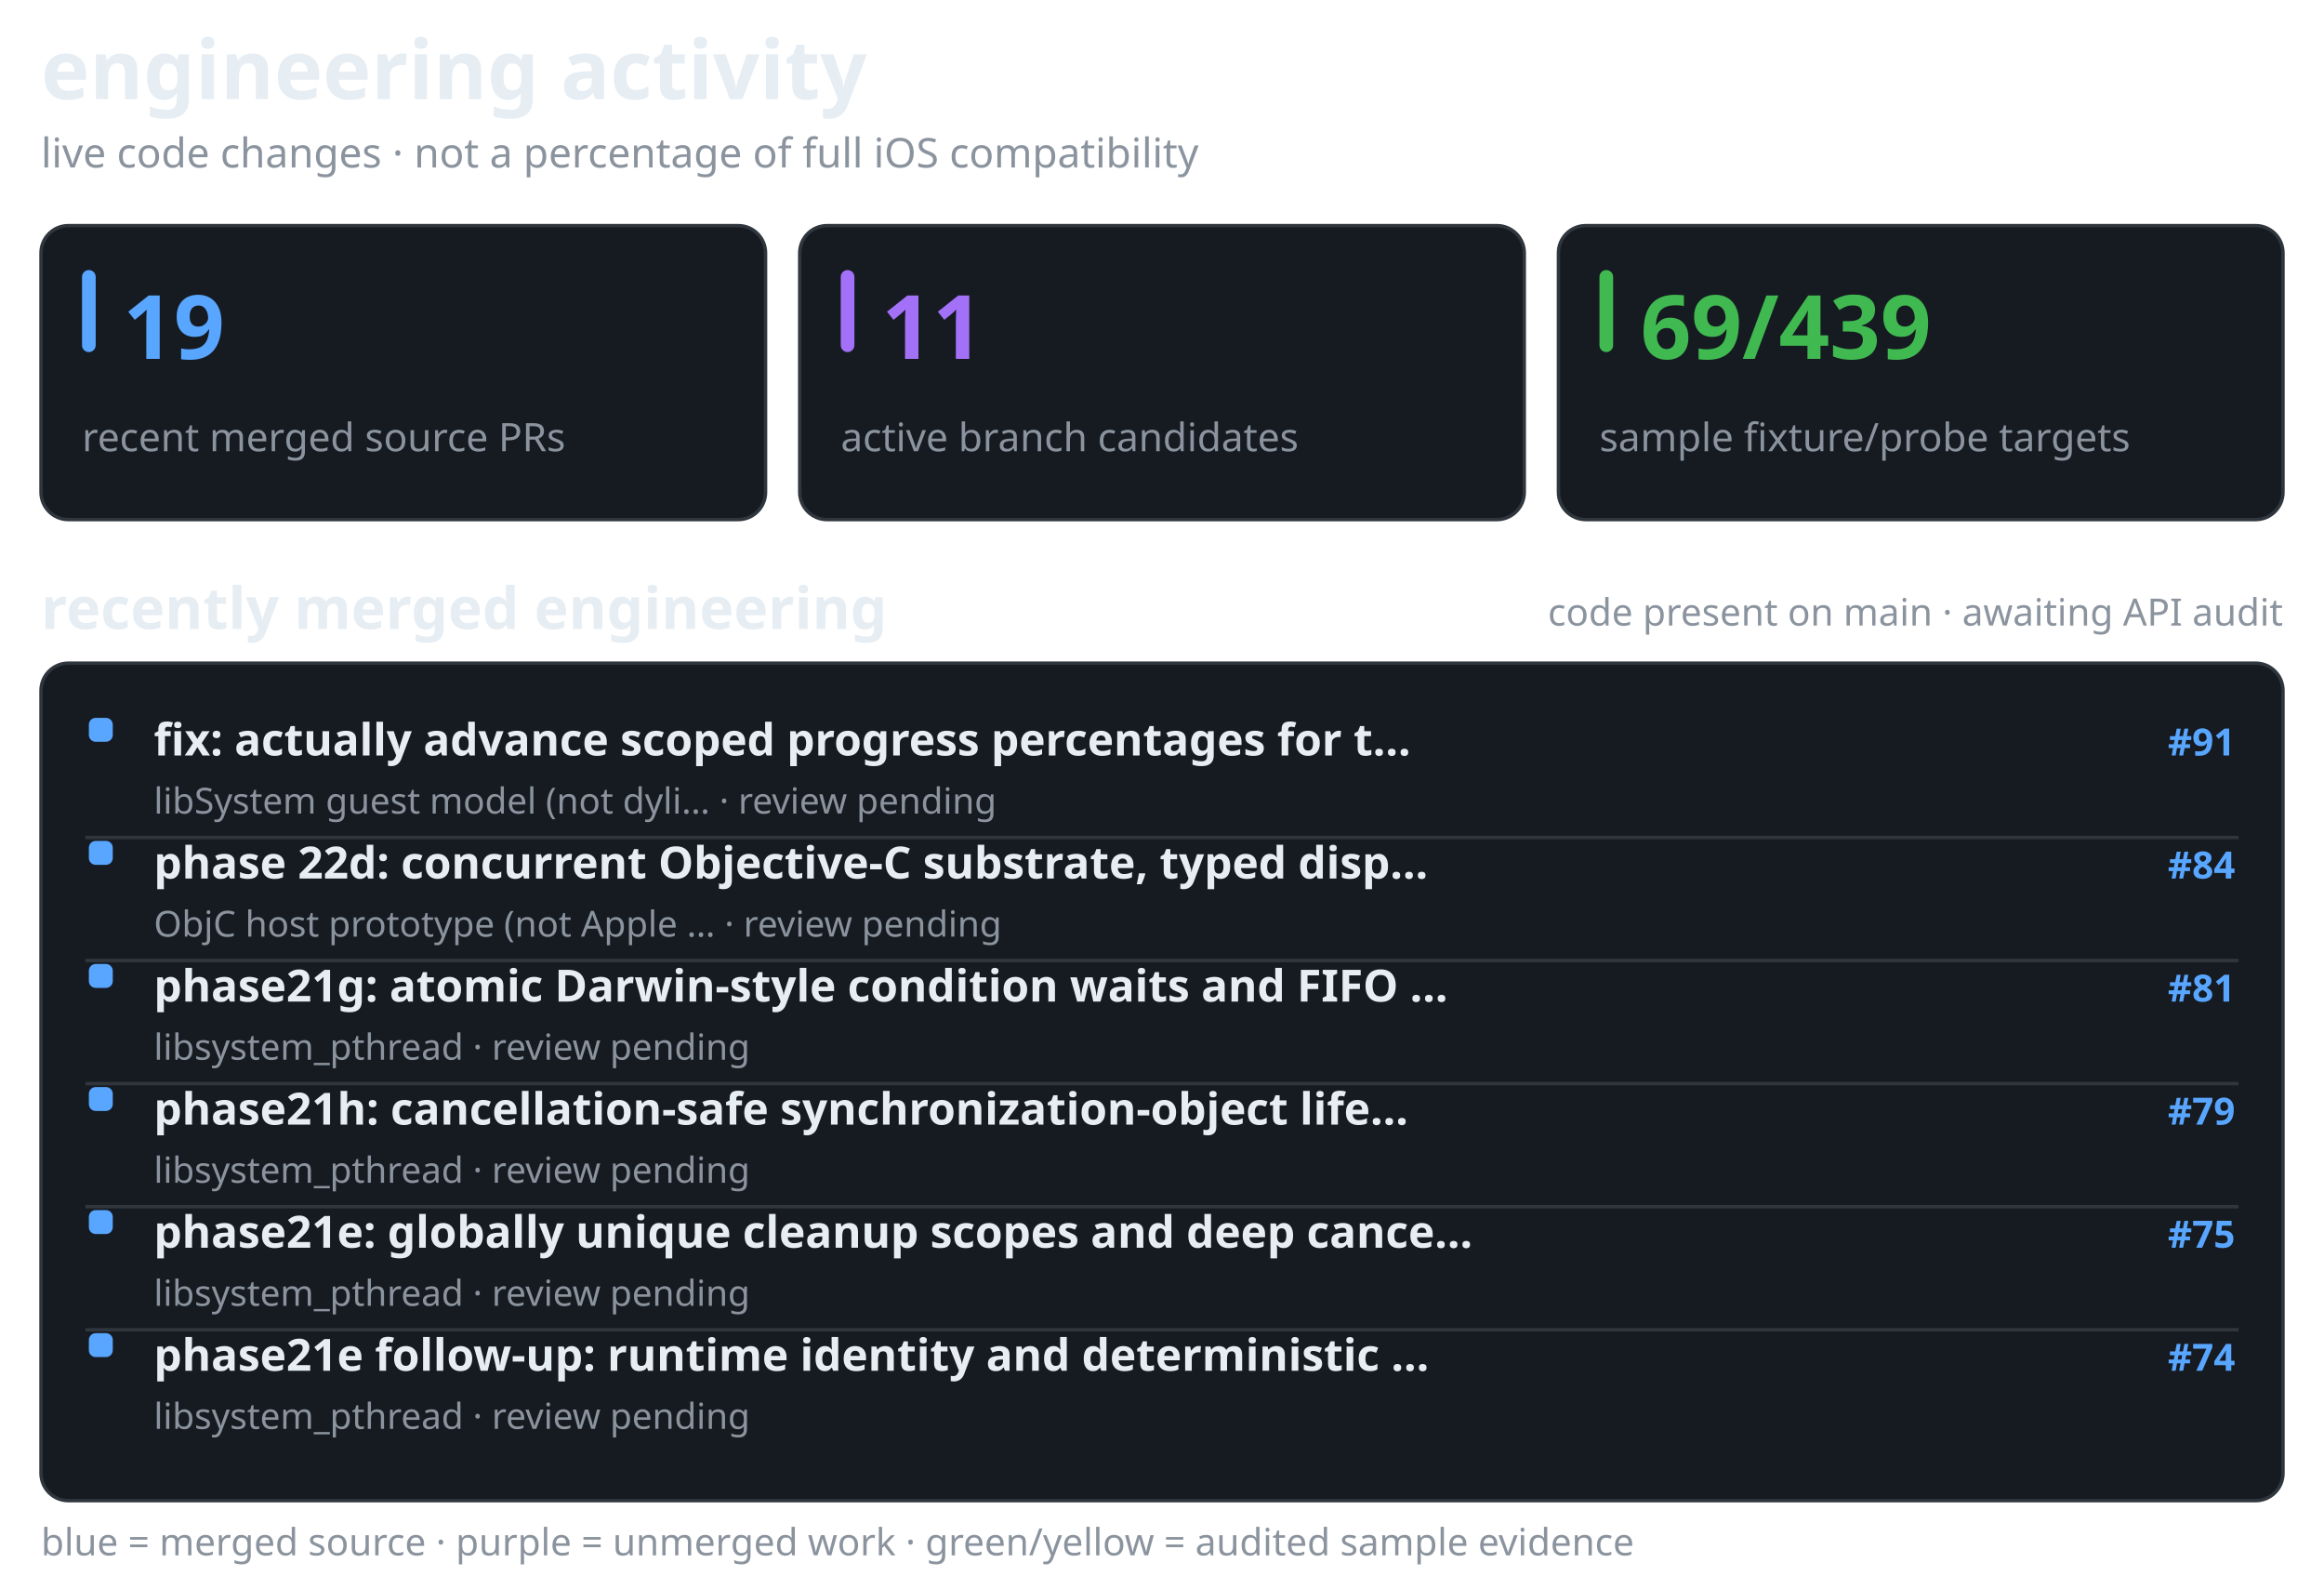
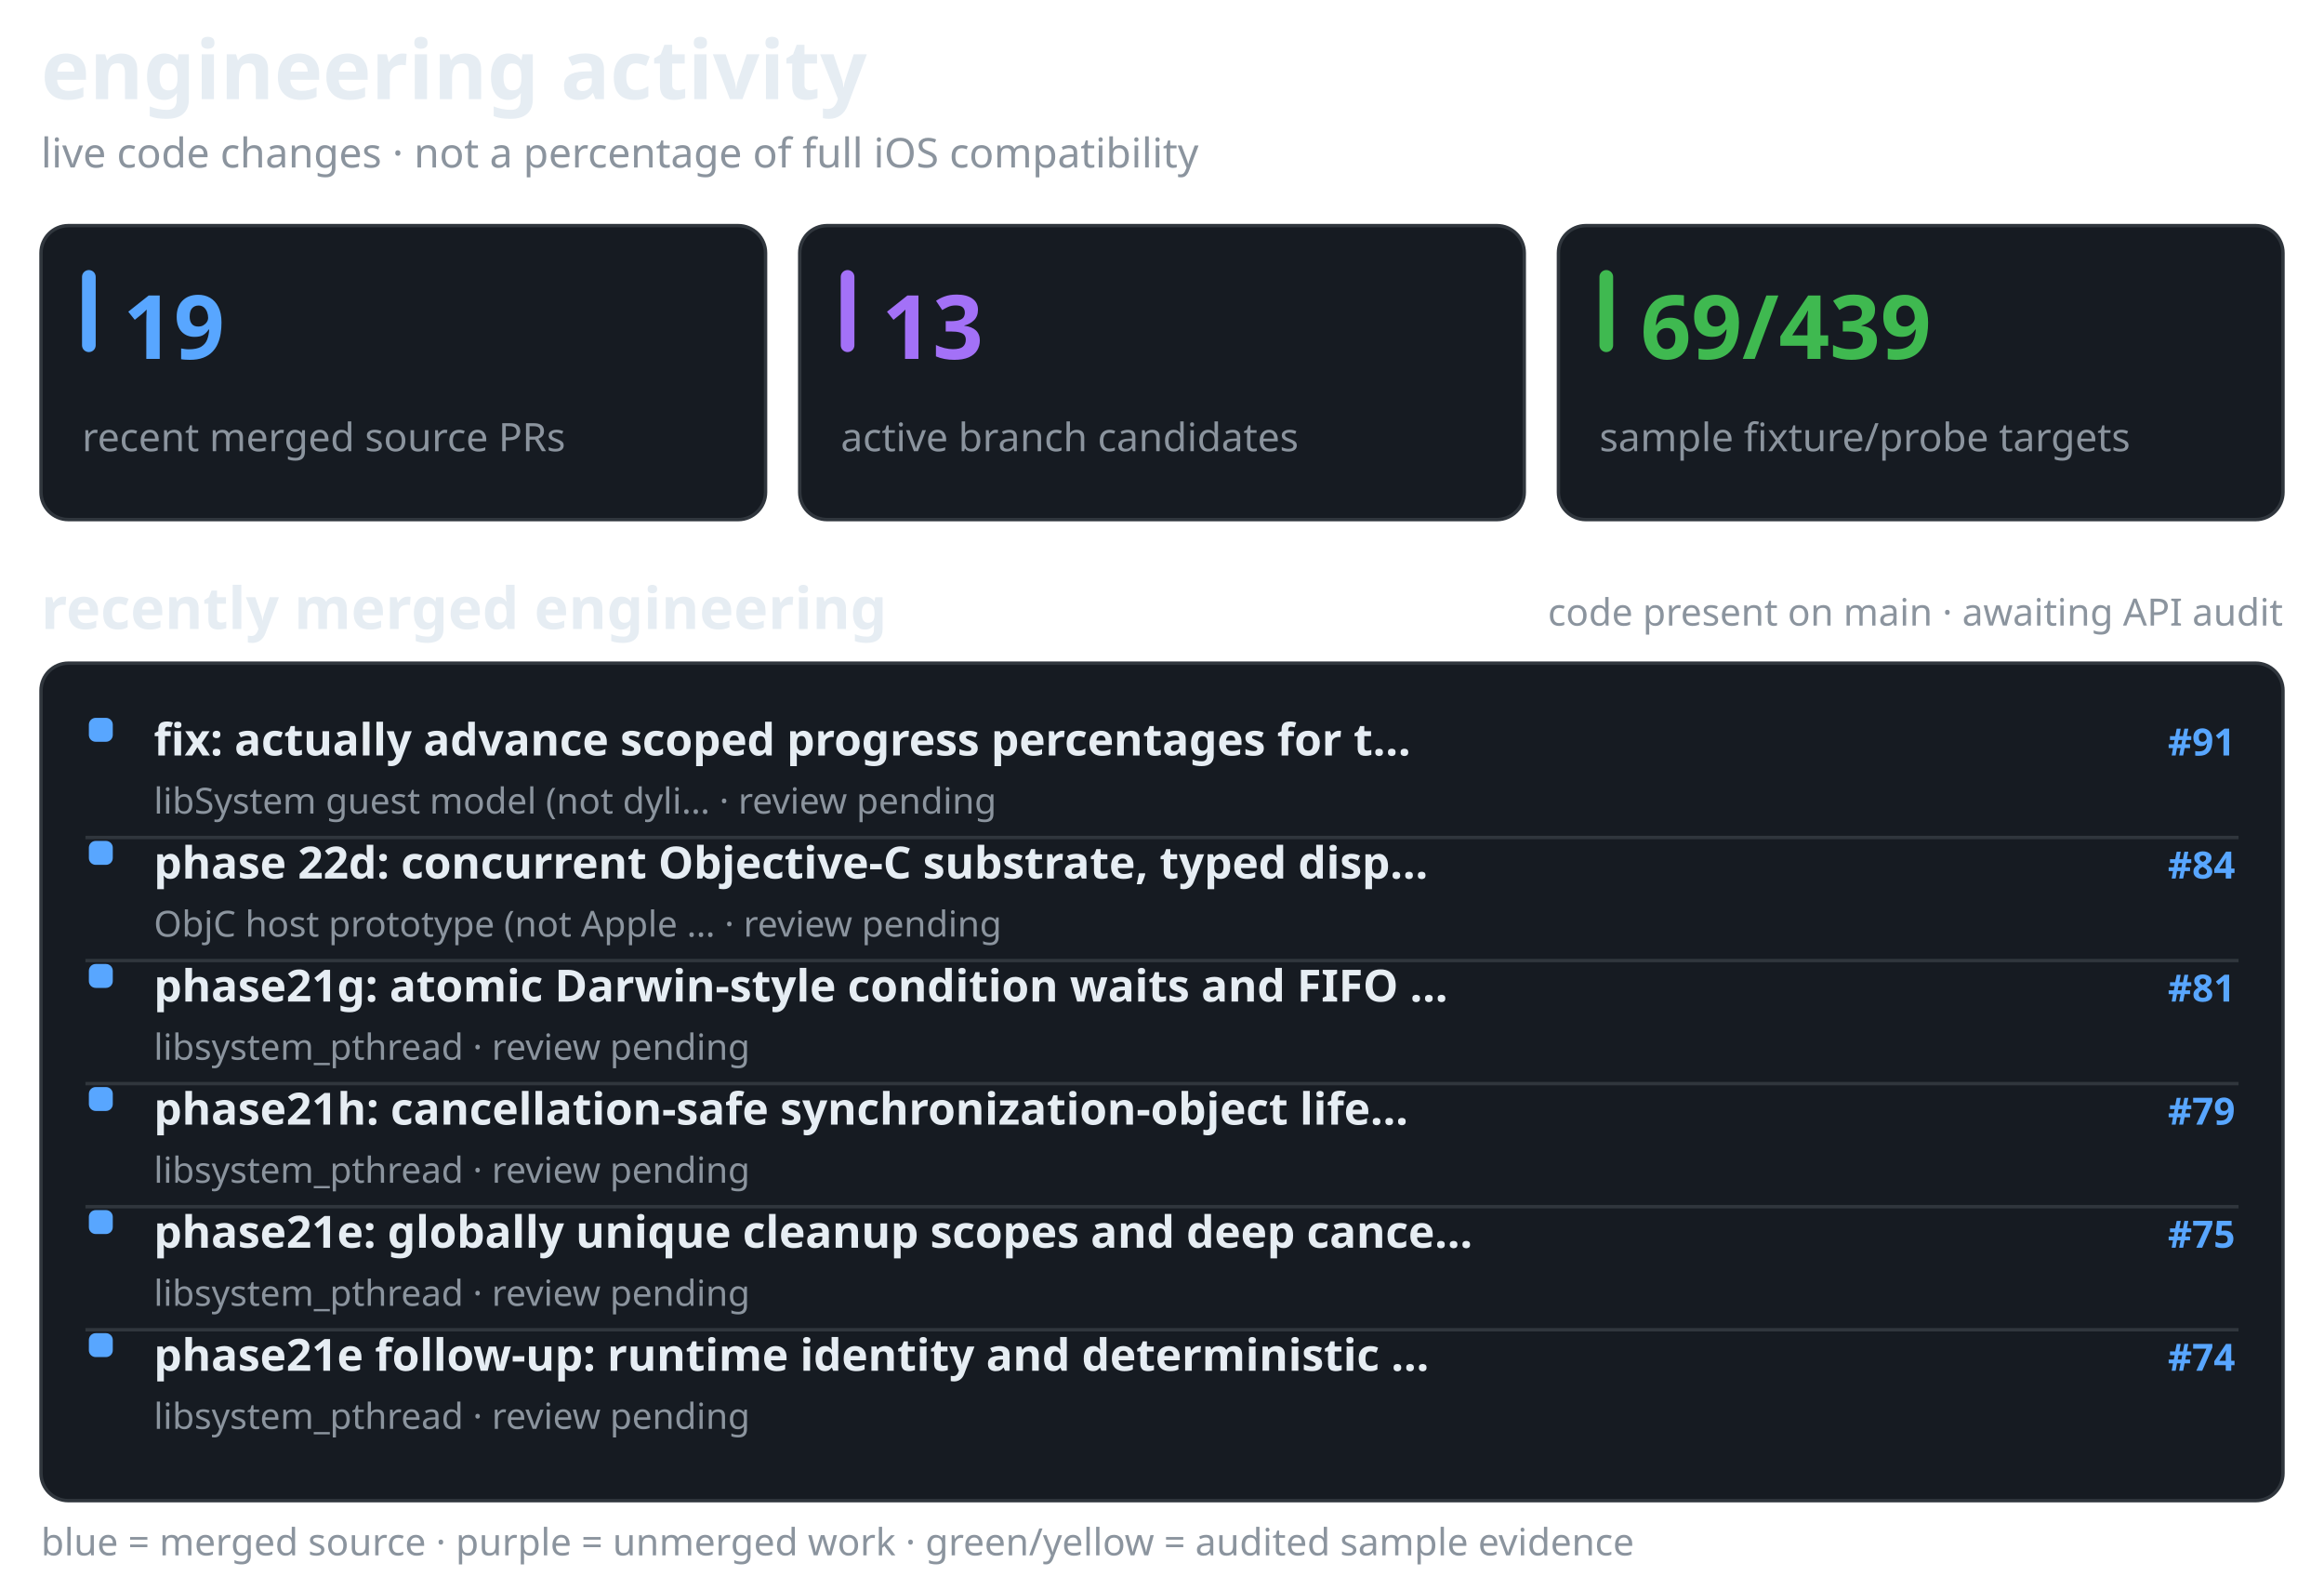
<svg xmlns="http://www.w3.org/2000/svg" width="680" height="461" viewBox="0 0 680 461" role="img" aria-label="recent merged and active Darwin engineering work, separate from verified API coverage">
  <style>@media(prefers-color-scheme:light){.surface{fill:#f6f8fa;stroke:#d1d9e0}.text{fill:#1f2328}.muted{fill:#59636e}.bar{fill:#d1d9e0}}</style>
  <text x="12" y="29" fill="#e6edf3" font-family="sans-serif" font-size="24" font-weight="650" class="text">engineering activity</text>
  <text x="12" y="49" fill="#8b949e" font-family="sans-serif" font-size="12" font-weight="400" class="muted">live code changes · not a percentage of full iOS compatibility</text>
  <rect x="12" y="66" width="212" height="86" rx="8" fill="#161b22" stroke="#30363d" class="surface" />
  <rect x="24" y="79" width="4" height="24" rx="2" fill="#58a6ff" />
  <text x="36" y="105" fill="#58a6ff" font-family="sans-serif" font-size="26" font-weight="700">19</text>
  <text x="24" y="132" fill="#8b949e" font-family="sans-serif" font-size="11.5" font-weight="400" class="muted">recent merged source PRs</text>
  <rect x="234" y="66" width="212" height="86" rx="8" fill="#161b22" stroke="#30363d" class="surface" />
  <rect x="246" y="79" width="4" height="24" rx="2" fill="#a371f7" />
-   <text x="258" y="105" fill="#a371f7" font-family="sans-serif" font-size="26" font-weight="700">11</text>
+   <text x="258" y="105" fill="#a371f7" font-family="sans-serif" font-size="26" font-weight="700">13</text>
  <text x="246" y="132" fill="#8b949e" font-family="sans-serif" font-size="11.5" font-weight="400" class="muted">active branch candidates</text>
  <rect x="456" y="66" width="212" height="86" rx="8" fill="#161b22" stroke="#30363d" class="surface" />
  <rect x="468" y="79" width="4" height="24" rx="2" fill="#3fb950" />
  <text x="480" y="105" fill="#3fb950" font-family="sans-serif" font-size="26" font-weight="700">69/439</text>
  <text x="468" y="132" fill="#8b949e" font-family="sans-serif" font-size="11.5" font-weight="400" class="muted">sample fixture/probe targets</text>
  <text x="12" y="184" fill="#e6edf3" font-family="sans-serif" font-size="17" font-weight="600" class="text">recently merged engineering</text>
  <text x="668" y="183" fill="#8b949e" font-family="sans-serif" font-size="11" font-weight="400" text-anchor="end" class="muted">code present on main · awaiting API audit</text>
  <rect x="12" y="194" width="656" height="245" rx="8" fill="#161b22" stroke="#30363d" class="surface" />
  <rect x="26" y="210" width="7" height="7" rx="2" fill="#58a6ff" />
  <text x="45" y="221" fill="#e6edf3" font-family="sans-serif" font-size="13" font-weight="550" class="text">fix: actually advance scoped progress percentages for t…</text>
  <text x="654" y="221" fill="#58a6ff" font-family="sans-serif" font-size="11" font-weight="600" text-anchor="end">#91</text>
  <text x="45" y="238" fill="#8b949e" font-family="sans-serif" font-size="10.5" font-weight="400" class="muted">libSystem guest model (not dyli… · review pending</text>
  <line x1="25" y1="245" x2="655" y2="245" stroke="#30363d" stroke-width="1" />
  <rect x="26" y="246" width="7" height="7" rx="2" fill="#58a6ff" />
  <text x="45" y="257" fill="#e6edf3" font-family="sans-serif" font-size="13" font-weight="550" class="text">phase 22d: concurrent Objective-C substrate, typed disp…</text>
  <text x="654" y="257" fill="#58a6ff" font-family="sans-serif" font-size="11" font-weight="600" text-anchor="end">#84</text>
  <text x="45" y="274" fill="#8b949e" font-family="sans-serif" font-size="10.5" font-weight="400" class="muted">ObjC host prototype (not Apple … · review pending</text>
  <line x1="25" y1="281" x2="655" y2="281" stroke="#30363d" stroke-width="1" />
  <rect x="26" y="282" width="7" height="7" rx="2" fill="#58a6ff" />
  <text x="45" y="293" fill="#e6edf3" font-family="sans-serif" font-size="13" font-weight="550" class="text">phase21g: atomic Darwin-style condition waits and FIFO …</text>
  <text x="654" y="293" fill="#58a6ff" font-family="sans-serif" font-size="11" font-weight="600" text-anchor="end">#81</text>
  <text x="45" y="310" fill="#8b949e" font-family="sans-serif" font-size="10.5" font-weight="400" class="muted">libsystem_pthread · review pending</text>
  <line x1="25" y1="317" x2="655" y2="317" stroke="#30363d" stroke-width="1" />
  <rect x="26" y="318" width="7" height="7" rx="2" fill="#58a6ff" />
  <text x="45" y="329" fill="#e6edf3" font-family="sans-serif" font-size="13" font-weight="550" class="text">phase21h: cancellation-safe synchronization-object life…</text>
  <text x="654" y="329" fill="#58a6ff" font-family="sans-serif" font-size="11" font-weight="600" text-anchor="end">#79</text>
  <text x="45" y="346" fill="#8b949e" font-family="sans-serif" font-size="10.5" font-weight="400" class="muted">libsystem_pthread · review pending</text>
  <line x1="25" y1="353" x2="655" y2="353" stroke="#30363d" stroke-width="1" />
  <rect x="26" y="354" width="7" height="7" rx="2" fill="#58a6ff" />
  <text x="45" y="365" fill="#e6edf3" font-family="sans-serif" font-size="13" font-weight="550" class="text">phase21e: globally unique cleanup scopes and deep cance…</text>
  <text x="654" y="365" fill="#58a6ff" font-family="sans-serif" font-size="11" font-weight="600" text-anchor="end">#75</text>
  <text x="45" y="382" fill="#8b949e" font-family="sans-serif" font-size="10.5" font-weight="400" class="muted">libsystem_pthread · review pending</text>
  <line x1="25" y1="389" x2="655" y2="389" stroke="#30363d" stroke-width="1" />
  <rect x="26" y="390" width="7" height="7" rx="2" fill="#58a6ff" />
  <text x="45" y="401" fill="#e6edf3" font-family="sans-serif" font-size="13" font-weight="550" class="text">phase21e follow-up: runtime identity and deterministic …</text>
  <text x="654" y="401" fill="#58a6ff" font-family="sans-serif" font-size="11" font-weight="600" text-anchor="end">#74</text>
  <text x="45" y="418" fill="#8b949e" font-family="sans-serif" font-size="10.5" font-weight="400" class="muted">libsystem_pthread · review pending</text>
  <text x="12" y="455" fill="#8b949e" font-family="sans-serif" font-size="11" font-weight="400" class="muted">blue = merged source · purple = unmerged work · green/yellow = audited sample evidence</text>
</svg>
